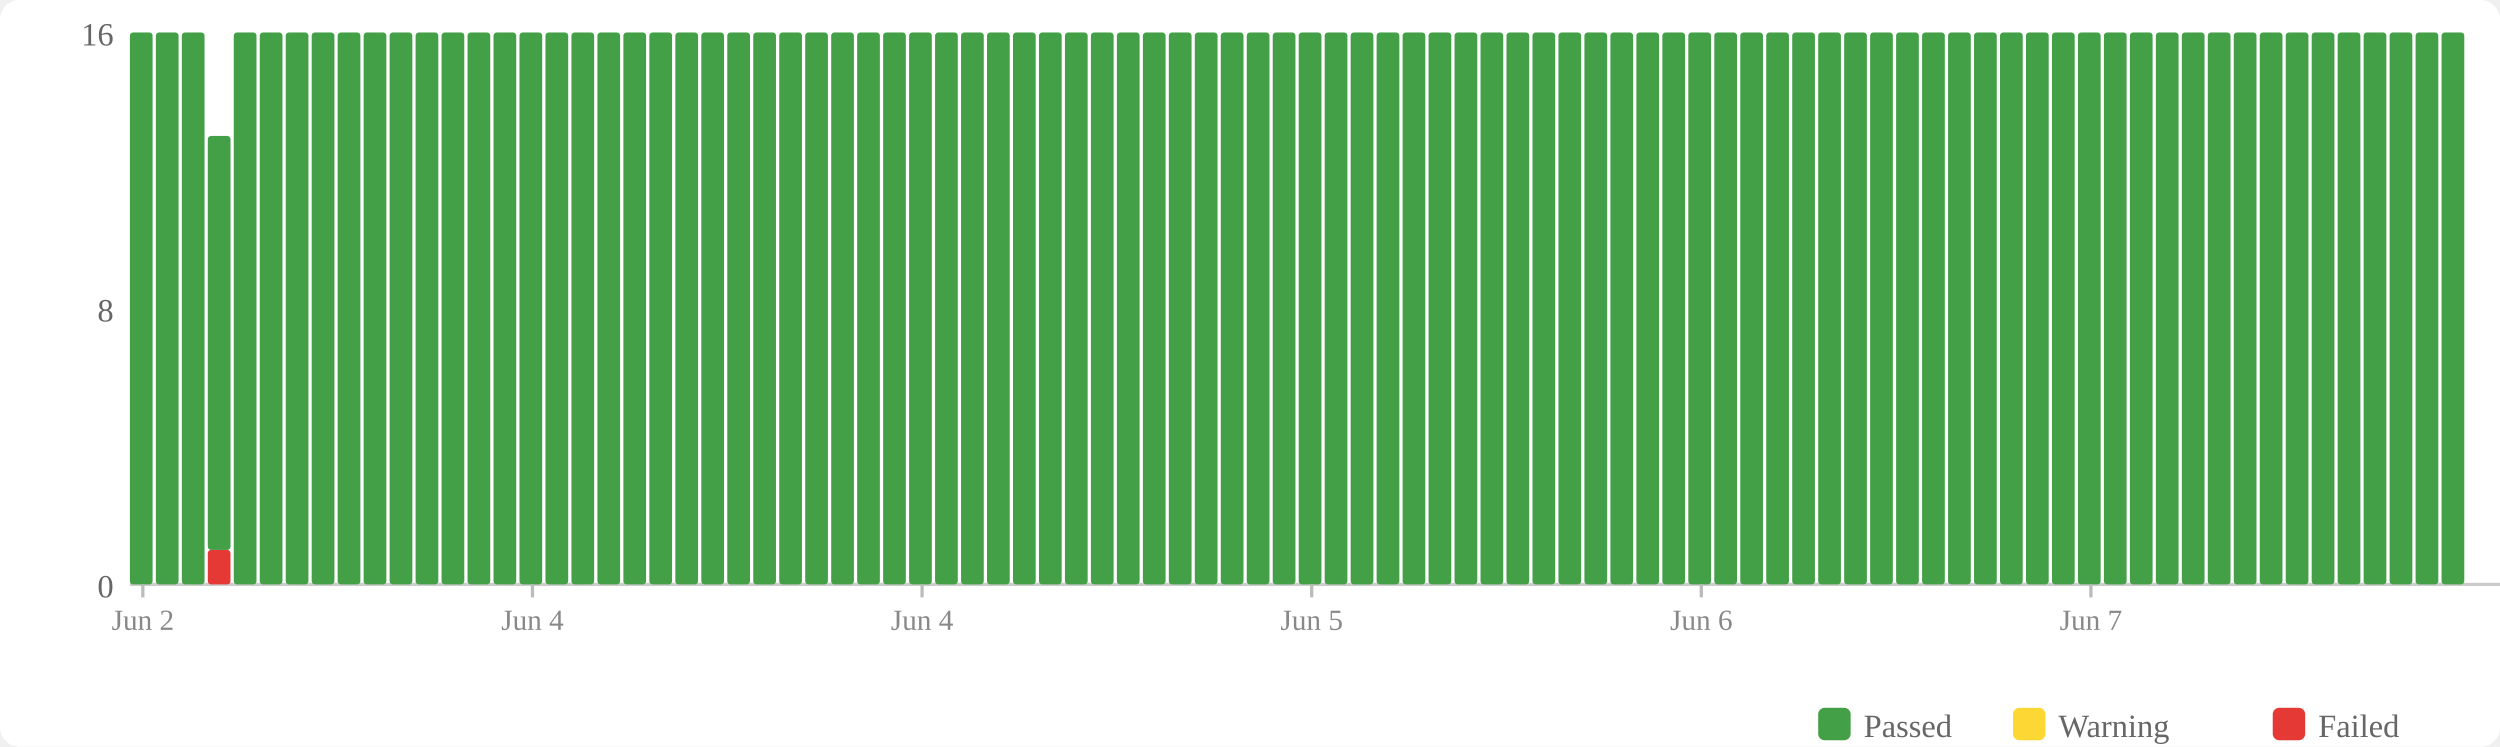
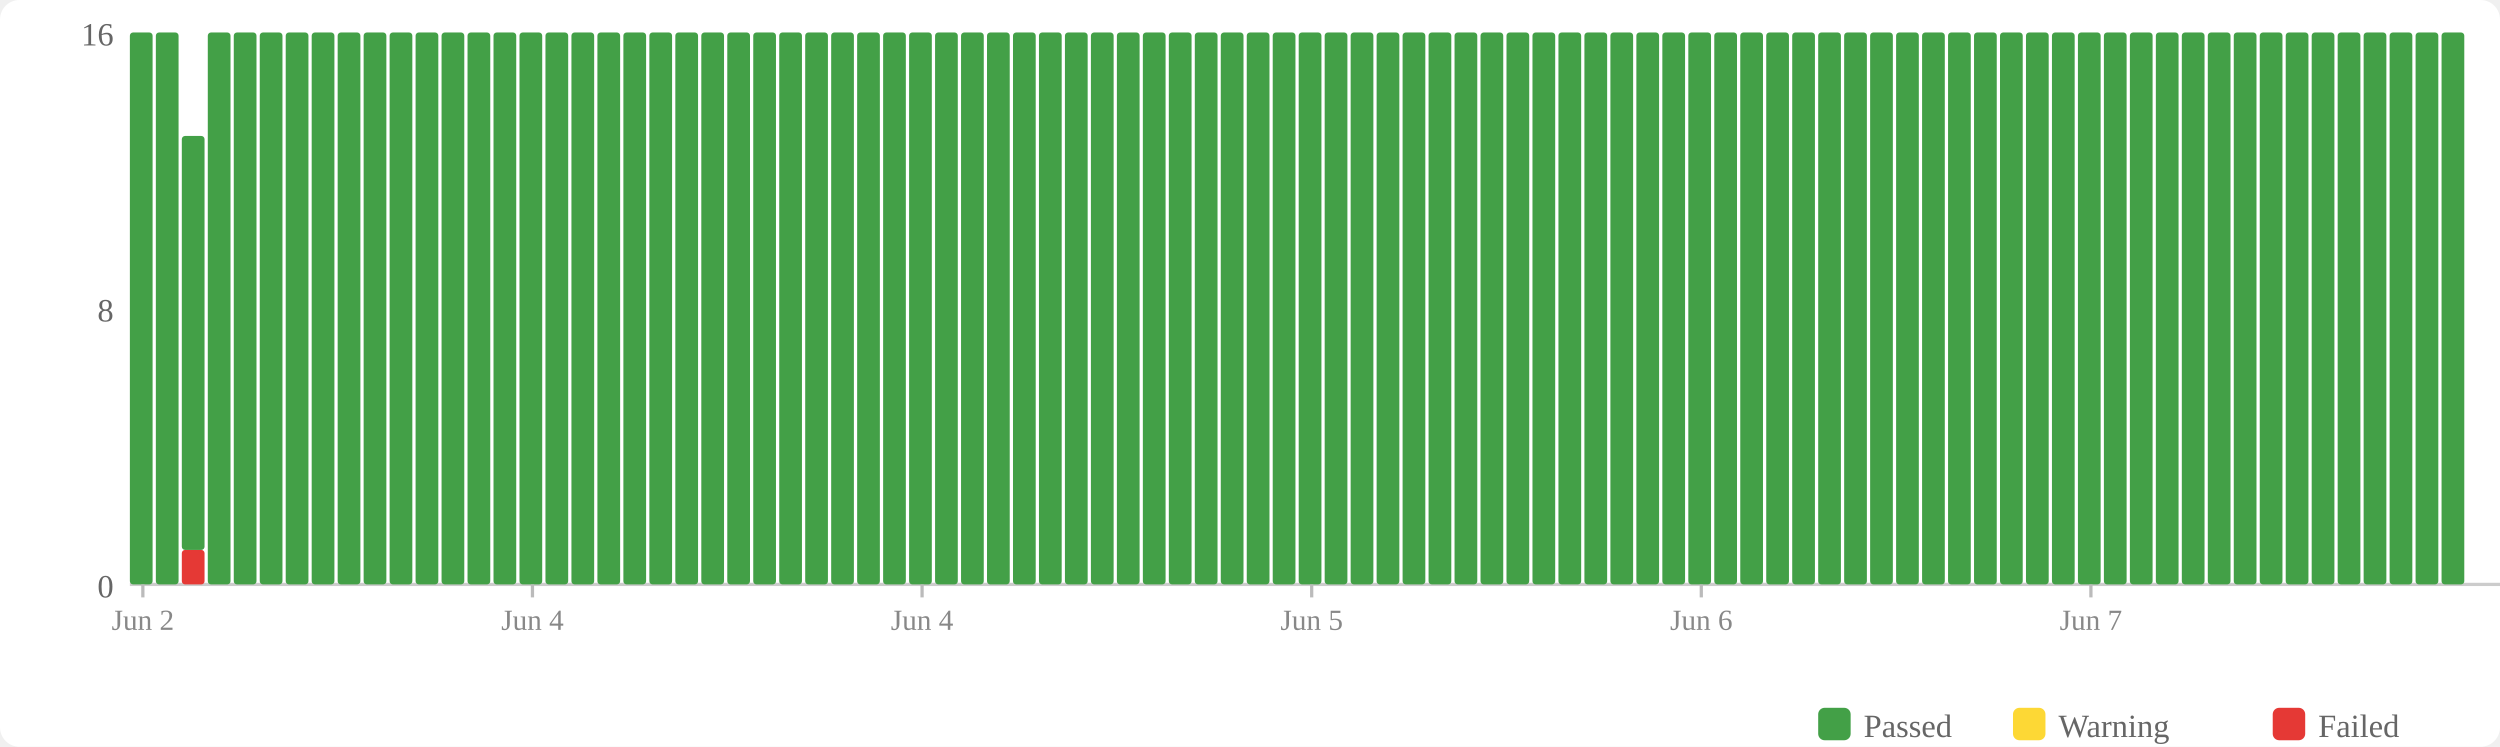
<svg xmlns="http://www.w3.org/2000/svg" width="770" height="230" viewBox="0 0 770 230">
  <rect width="770" height="230" fill="#fff" rx="6" />
  <rect x="560" y="218" width="10" height="10" fill="#43a047" rx="2" />
  <text x="574" y="227" font-size="10" fill="#666">Passed</text>
  <rect x="620" y="218" width="10" height="10" fill="#fdd835" rx="2" />
  <text x="634" y="227" font-size="10" fill="#666">Warning</text>
  <rect x="700" y="218" width="10" height="10" fill="#e53935" rx="2" />
  <text x="714" y="227" font-size="10" fill="#666">Failed</text>
  <text x="35" y="184" text-anchor="end" font-size="10" fill="#666">0</text>
  <text x="35" y="99" text-anchor="end" font-size="10" fill="#666">8</text>
  <text x="35" y="14" text-anchor="end" font-size="10" fill="#666">16</text>
  <line x1="40" y1="180" x2="770" y2="180" stroke="#ccc" stroke-width="1" />
  <rect x="40" y="10" width="7" height="170" fill="#43a047" rx="1" />
  <rect x="48" y="10" width="7" height="170" fill="#43a047" rx="1" />
-   <rect x="56" y="10" width="7" height="170" fill="#43a047" rx="1" />
-   <rect x="64" y="169.375" width="7" height="10.625" fill="#e53935" rx="1" />
-   <rect x="64" y="41.875" width="7" height="127.5" fill="#43a047" rx="1" />
+   <rect x="56" y="169.375" width="7" height="10.625" fill="#e53935" rx="1" />
+   <rect x="56" y="41.875" width="7" height="127.5" fill="#43a047" rx="1" />
+   <rect x="64" y="10" width="7" height="170" fill="#43a047" rx="1" />
  <rect x="72" y="10" width="7" height="170" fill="#43a047" rx="1" />
  <rect x="80" y="10" width="7" height="170" fill="#43a047" rx="1" />
  <rect x="88" y="10" width="7" height="170" fill="#43a047" rx="1" />
  <rect x="96" y="10" width="7" height="170" fill="#43a047" rx="1" />
  <rect x="104" y="10" width="7" height="170" fill="#43a047" rx="1" />
  <rect x="112" y="10" width="7" height="170" fill="#43a047" rx="1" />
  <rect x="120" y="10" width="7" height="170" fill="#43a047" rx="1" />
  <rect x="128" y="10" width="7" height="170" fill="#43a047" rx="1" />
  <rect x="136" y="10" width="7" height="170" fill="#43a047" rx="1" />
  <rect x="144" y="10" width="7" height="170" fill="#43a047" rx="1" />
  <rect x="152" y="10" width="7" height="170" fill="#43a047" rx="1" />
  <rect x="160" y="10" width="7" height="170" fill="#43a047" rx="1" />
  <rect x="168" y="10" width="7" height="170" fill="#43a047" rx="1" />
  <rect x="176" y="10" width="7" height="170" fill="#43a047" rx="1" />
  <rect x="184" y="10" width="7" height="170" fill="#43a047" rx="1" />
  <rect x="192" y="10" width="7" height="170" fill="#43a047" rx="1" />
  <rect x="200" y="10" width="7" height="170" fill="#43a047" rx="1" />
  <rect x="208" y="10" width="7" height="170" fill="#43a047" rx="1" />
  <rect x="216" y="10" width="7" height="170" fill="#43a047" rx="1" />
  <rect x="224" y="10" width="7" height="170" fill="#43a047" rx="1" />
  <rect x="232" y="10" width="7" height="170" fill="#43a047" rx="1" />
  <rect x="240" y="10" width="7" height="170" fill="#43a047" rx="1" />
  <rect x="248" y="10" width="7" height="170" fill="#43a047" rx="1" />
  <rect x="256" y="10" width="7" height="170" fill="#43a047" rx="1" />
  <rect x="264" y="10" width="7" height="170" fill="#43a047" rx="1" />
  <rect x="272" y="10" width="7" height="170" fill="#43a047" rx="1" />
  <rect x="280" y="10" width="7" height="170" fill="#43a047" rx="1" />
  <rect x="288" y="10" width="7" height="170" fill="#43a047" rx="1" />
  <rect x="296" y="10" width="7" height="170" fill="#43a047" rx="1" />
  <rect x="304" y="10" width="7" height="170" fill="#43a047" rx="1" />
  <rect x="312" y="10" width="7" height="170" fill="#43a047" rx="1" />
  <rect x="320" y="10" width="7" height="170" fill="#43a047" rx="1" />
  <rect x="328" y="10" width="7" height="170" fill="#43a047" rx="1" />
  <rect x="336" y="10" width="7" height="170" fill="#43a047" rx="1" />
  <rect x="344" y="10" width="7" height="170" fill="#43a047" rx="1" />
  <rect x="352" y="10" width="7" height="170" fill="#43a047" rx="1" />
  <rect x="360" y="10" width="7" height="170" fill="#43a047" rx="1" />
  <rect x="368" y="10" width="7" height="170" fill="#43a047" rx="1" />
  <rect x="376" y="10" width="7" height="170" fill="#43a047" rx="1" />
  <rect x="384" y="10" width="7" height="170" fill="#43a047" rx="1" />
  <rect x="392" y="10" width="7" height="170" fill="#43a047" rx="1" />
  <rect x="400" y="10" width="7" height="170" fill="#43a047" rx="1" />
  <rect x="408" y="10" width="7" height="170" fill="#43a047" rx="1" />
  <rect x="416" y="10" width="7" height="170" fill="#43a047" rx="1" />
  <rect x="424" y="10" width="7" height="170" fill="#43a047" rx="1" />
  <rect x="432" y="10" width="7" height="170" fill="#43a047" rx="1" />
  <rect x="440" y="10" width="7" height="170" fill="#43a047" rx="1" />
  <rect x="448" y="10" width="7" height="170" fill="#43a047" rx="1" />
  <rect x="456" y="10" width="7" height="170" fill="#43a047" rx="1" />
  <rect x="464" y="10" width="7" height="170" fill="#43a047" rx="1" />
  <rect x="472" y="10" width="7" height="170" fill="#43a047" rx="1" />
  <rect x="480" y="10" width="7" height="170" fill="#43a047" rx="1" />
  <rect x="488" y="10" width="7" height="170" fill="#43a047" rx="1" />
  <rect x="496" y="10" width="7" height="170" fill="#43a047" rx="1" />
  <rect x="504" y="10" width="7" height="170" fill="#43a047" rx="1" />
  <rect x="512" y="10" width="7" height="170" fill="#43a047" rx="1" />
  <rect x="520" y="10" width="7" height="170" fill="#43a047" rx="1" />
  <rect x="528" y="10" width="7" height="170" fill="#43a047" rx="1" />
  <rect x="536" y="10" width="7" height="170" fill="#43a047" rx="1" />
  <rect x="544" y="10" width="7" height="170" fill="#43a047" rx="1" />
  <rect x="552" y="10" width="7" height="170" fill="#43a047" rx="1" />
  <rect x="560" y="10" width="7" height="170" fill="#43a047" rx="1" />
  <rect x="568" y="10" width="7" height="170" fill="#43a047" rx="1" />
  <rect x="576" y="10" width="7" height="170" fill="#43a047" rx="1" />
  <rect x="584" y="10" width="7" height="170" fill="#43a047" rx="1" />
  <rect x="592" y="10" width="7" height="170" fill="#43a047" rx="1" />
  <rect x="600" y="10" width="7" height="170" fill="#43a047" rx="1" />
  <rect x="608" y="10" width="7" height="170" fill="#43a047" rx="1" />
  <rect x="616" y="10" width="7" height="170" fill="#43a047" rx="1" />
  <rect x="624" y="10" width="7" height="170" fill="#43a047" rx="1" />
  <rect x="632" y="10" width="7" height="170" fill="#43a047" rx="1" />
  <rect x="640" y="10" width="7" height="170" fill="#43a047" rx="1" />
  <rect x="648" y="10" width="7" height="170" fill="#43a047" rx="1" />
  <rect x="656" y="10" width="7" height="170" fill="#43a047" rx="1" />
  <rect x="664" y="10" width="7" height="170" fill="#43a047" rx="1" />
  <rect x="672" y="10" width="7" height="170" fill="#43a047" rx="1" />
  <rect x="680" y="10" width="7" height="170" fill="#43a047" rx="1" />
  <rect x="688" y="10" width="7" height="170" fill="#43a047" rx="1" />
  <rect x="696" y="10" width="7" height="170" fill="#43a047" rx="1" />
  <rect x="704" y="10" width="7" height="170" fill="#43a047" rx="1" />
  <rect x="712" y="10" width="7" height="170" fill="#43a047" rx="1" />
  <rect x="720" y="10" width="7" height="170" fill="#43a047" rx="1" />
  <rect x="728" y="10" width="7" height="170" fill="#43a047" rx="1" />
  <rect x="736" y="10" width="7" height="170" fill="#43a047" rx="1" />
  <rect x="744" y="10" width="7" height="170" fill="#43a047" rx="1" />
  <rect x="752" y="10" width="7" height="170" fill="#43a047" rx="1" />
  <line x1="44.0" y1="180" x2="44.0" y2="184" stroke="#bbb" stroke-width="1" />
  <text x="44.0" y="194" text-anchor="middle" font-size="9" fill="#888">Jun 2</text>
  <line x1="164.0" y1="180" x2="164.0" y2="184" stroke="#bbb" stroke-width="1" />
  <text x="164.0" y="194" text-anchor="middle" font-size="9" fill="#888">Jun 4</text>
  <line x1="284.0" y1="180" x2="284.0" y2="184" stroke="#bbb" stroke-width="1" />
  <text x="284.0" y="194" text-anchor="middle" font-size="9" fill="#888">Jun 4</text>
  <line x1="404.0" y1="180" x2="404.0" y2="184" stroke="#bbb" stroke-width="1" />
  <text x="404.0" y="194" text-anchor="middle" font-size="9" fill="#888">Jun 5</text>
  <line x1="524.0" y1="180" x2="524.0" y2="184" stroke="#bbb" stroke-width="1" />
  <text x="524.0" y="194" text-anchor="middle" font-size="9" fill="#888">Jun 6</text>
  <line x1="644.0" y1="180" x2="644.0" y2="184" stroke="#bbb" stroke-width="1" />
  <text x="644.0" y="194" text-anchor="middle" font-size="9" fill="#888">Jun 7</text>
</svg>
